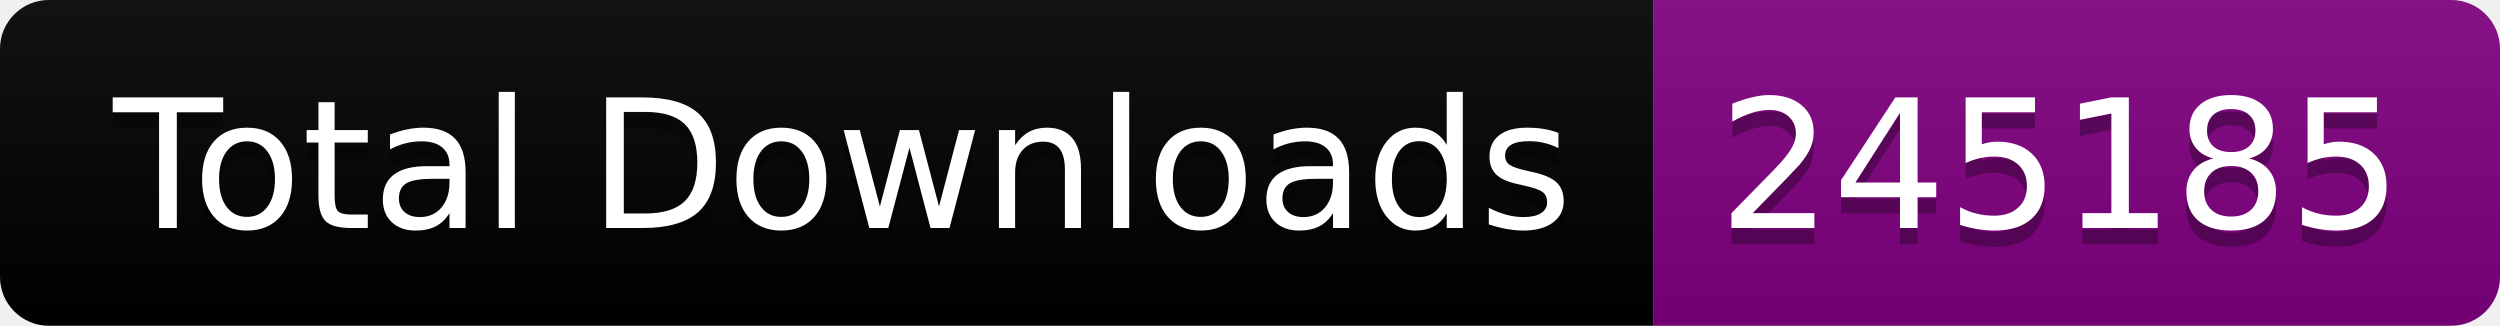
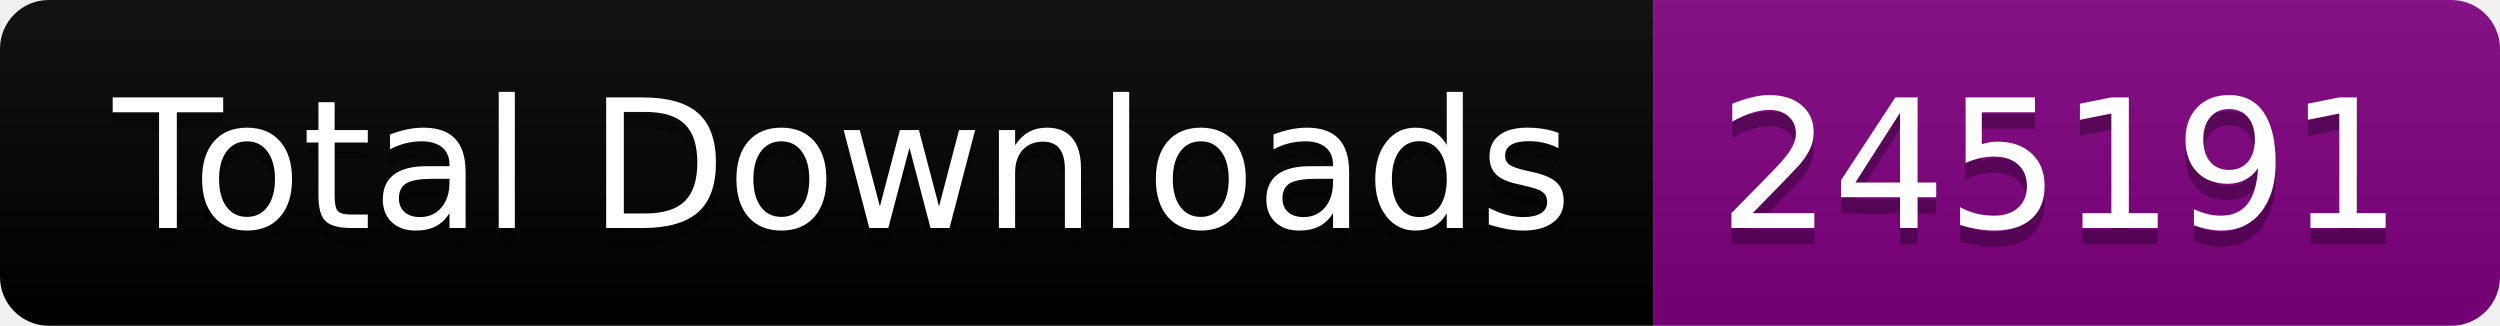
<svg xmlns="http://www.w3.org/2000/svg" width="153.5" height="20">
  <linearGradient id="smooth" x2="0" y2="100%">
    <stop offset="0" stop-color="#bbb" stop-opacity=".1" />
    <stop offset="1" stop-opacity=".1" />
  </linearGradient>
  <clipPath id="round">
    <rect width="153.5" height="20" rx="3" fill="#fff" />
  </clipPath>
  <g clip-path="url(#round)">
    <rect width="101.5" height="20" fill="black" />
    <rect x="101.5" width="52.0" height="20" fill="purple" />
    <rect width="153.5" height="20" fill="url(#smooth)" />
  </g>
  <g fill="#fff" text-anchor="middle" font-family="DejaVu Sans,Verdana,Geneva,sans-serif" font-size="110">
    <text x="517.5" y="150" fill="#010101" fill-opacity=".3" transform="scale(0.1)" textLength="915.0" lengthAdjust="spacing">Total Downloads</text>
    <text x="517.5" y="140" transform="scale(0.1)" textLength="915.0" lengthAdjust="spacing">Total Downloads</text>
-     <text x="1265.0" y="150" fill="#010101" fill-opacity=".3" transform="scale(0.1)" textLength="420.0" lengthAdjust="spacing">245185</text>
-     <text x="1265.0" y="140" transform="scale(0.1)" textLength="420.0" lengthAdjust="spacing">245185</text>
+     <text x="1265.0" y="150" fill="#010101" fill-opacity=".3" transform="scale(0.1)" textLength="420.0" lengthAdjust="spacing">245191</text>
+     <text x="1265.0" y="140" transform="scale(0.1)" textLength="420.0" lengthAdjust="spacing">245191</text>
  </g>
</svg>
